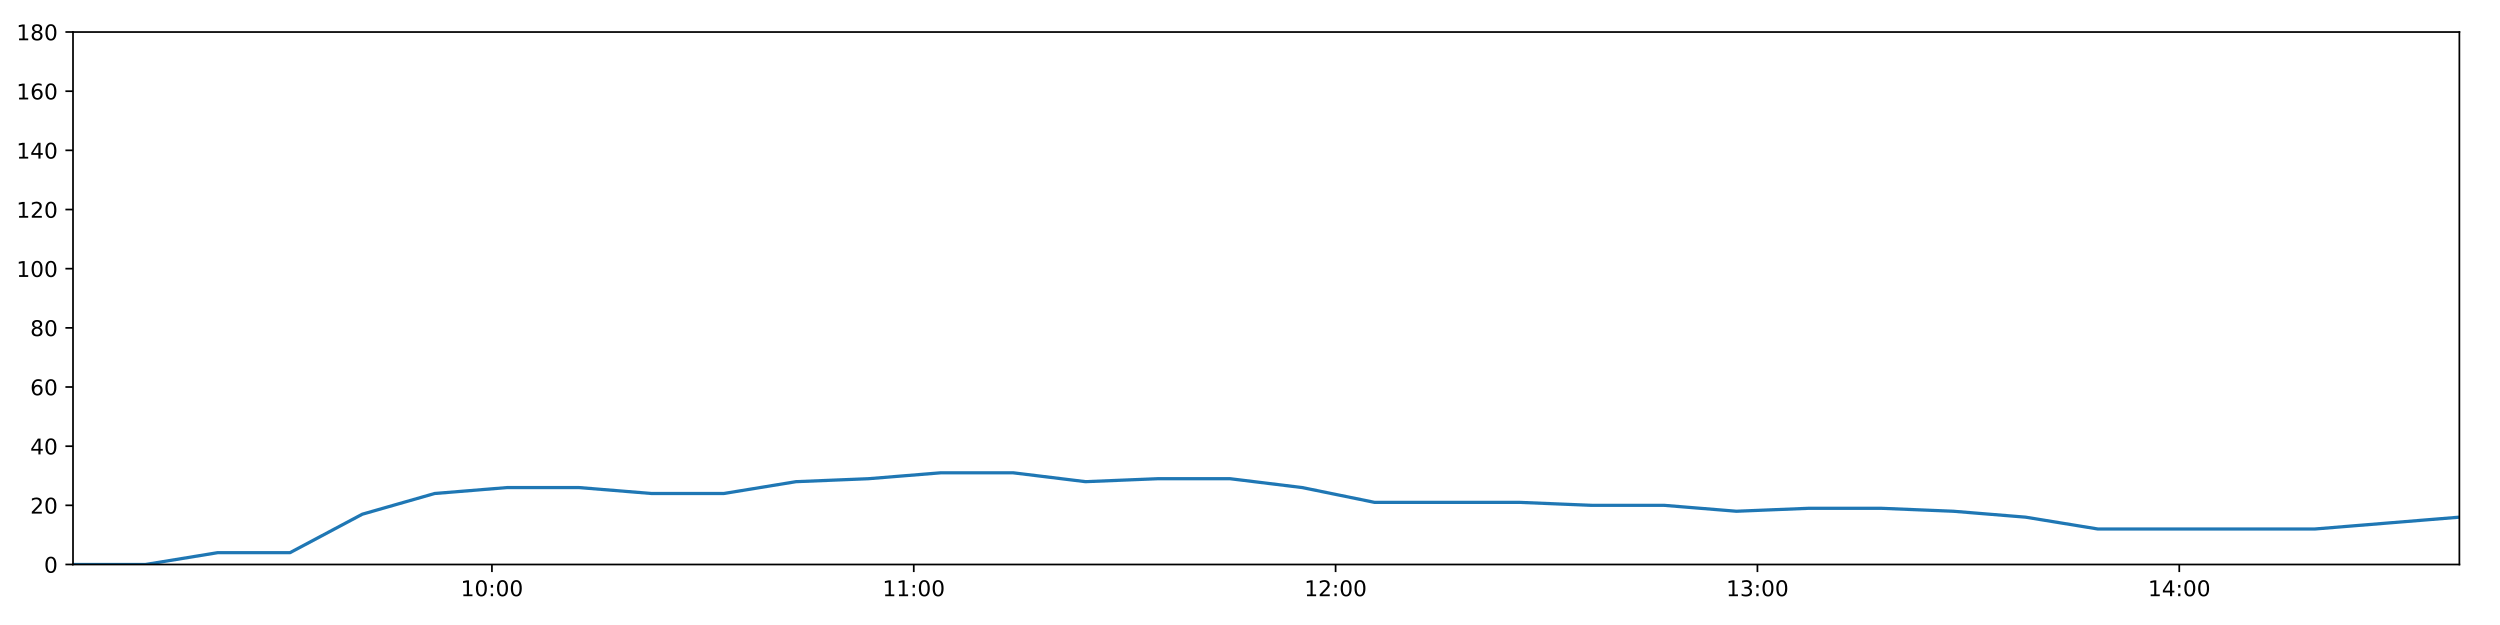
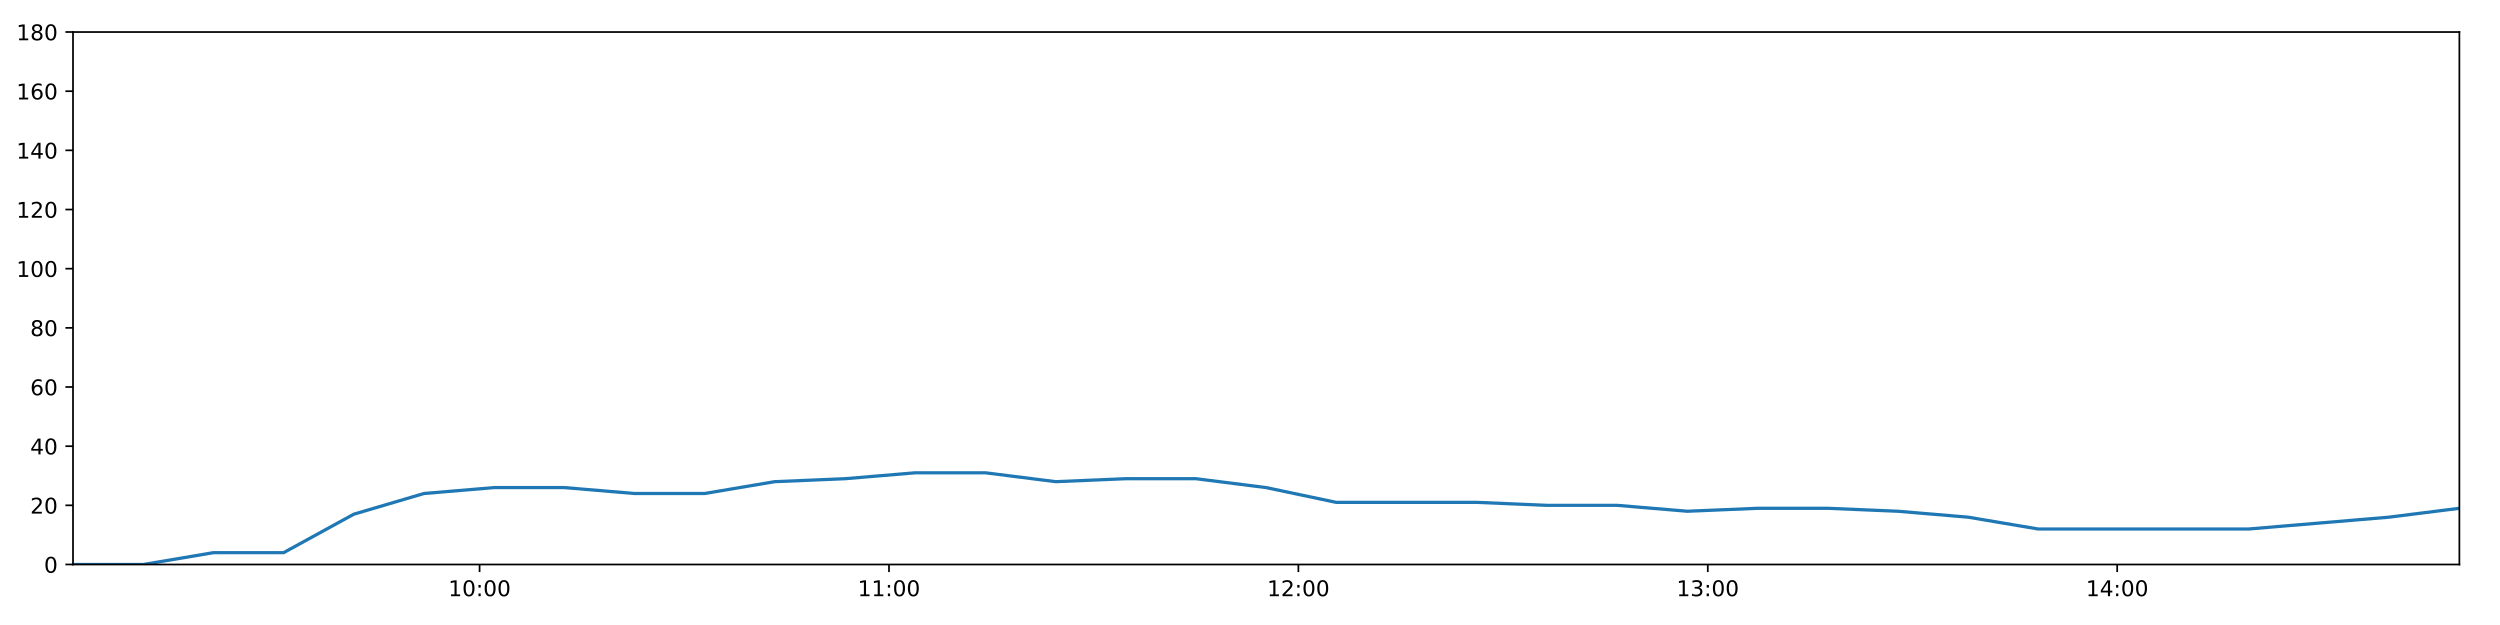
<svg xmlns="http://www.w3.org/2000/svg" xmlns:xlink="http://www.w3.org/1999/xlink" height="288pt" version="1.1" viewBox="0 0 1152 288" width="1152pt">
  <defs>
    <style type="text/css">
*{stroke-linecap:butt;stroke-linejoin:round;}
  </style>
  </defs>
  <g id="figure_1">
    <g id="patch_1">
      <path d="M 0 288  L 1152 288  L 1152 0  L 0 0  z " style="fill:#ffffff;" />
    </g>
    <g id="axes_1">
      <g id="patch_2">
        <path d="M 33.64 260.12  L 1133.28 260.12  L 1133.28 14.76  L 33.64 14.76  z " style="fill:#ffffff;" />
      </g>
      <g id="matplotlib.axis_1">
        <g id="xtick_1">
          <g id="line2d_1">
            <defs>
-               <path d="M 0 0  L 0 3.5  " id="m3f697e0bfd" style="stroke:#000000;stroke-width:0.8;" />
-             </defs>
-             <g>
-               <use style="stroke:#000000;stroke-width:0.8;" x="226.682" xlink:href="#m3f697e0bfd" y="260.12" />
+               <path d="M 0 0  L 0 3.5  " id="m04e871b44e" style="stroke:#000000;stroke-width:0.8;" />
+             </defs>
+             <g>
+               <use style="stroke:#000000;stroke-width:0.8;" x="220.992" xlink:href="#m04e871b44e" y="260.12" />
            </g>
          </g>
          <g id="text_1">
            <defs>
              <path d="M 12.406 8.297  L 28.516 8.297  L 28.516 63.922  L 10.984 60.406  L 10.984 69.391  L 28.422 72.906  L 38.281 72.906  L 38.281 8.297  L 54.391 8.297  L 54.391 0  L 12.406 0  z " id="DejaVuSans-49" />
              <path d="M 31.781 66.406  Q 24.172 66.406 20.328 58.906  Q 16.5 51.422 16.5 36.375  Q 16.5 21.391 20.328 13.891  Q 24.172 6.391 31.781 6.391  Q 39.453 6.391 43.281 13.891  Q 47.125 21.391 47.125 36.375  Q 47.125 51.422 43.281 58.906  Q 39.453 66.406 31.781 66.406  z M 31.781 74.219  Q 44.047 74.219 50.516 64.516  Q 56.984 54.828 56.984 36.375  Q 56.984 17.969 50.516 8.266  Q 44.047 -1.422 31.781 -1.422  Q 19.531 -1.422 13.062 8.266  Q 6.594 17.969 6.594 36.375  Q 6.594 54.828 13.062 64.516  Q 19.531 74.219 31.781 74.219  z " id="DejaVuSans-48" />
              <path d="M 11.719 12.406  L 22.016 12.406  L 22.016 0  L 11.719 0  z M 11.719 51.703  L 22.016 51.703  L 22.016 39.312  L 11.719 39.312  z " id="DejaVuSans-58" />
            </defs>
-             <g transform="translate(212.2728 274.7184)scale(0.1 -0.1)">
+             <g transform="translate(206.5831 274.7184)scale(0.1 -0.1)">
              <use xlink:href="#DejaVuSans-49" />
              <use x="63.623" xlink:href="#DejaVuSans-48" />
              <use x="127.246" xlink:href="#DejaVuSans-58" />
              <use x="160.938" xlink:href="#DejaVuSans-48" />
              <use x="224.561" xlink:href="#DejaVuSans-48" />
            </g>
          </g>
        </g>
        <g id="xtick_2">
          <g id="line2d_2">
            <g>
-               <use style="stroke:#000000;stroke-width:0.8;" x="421.063" xlink:href="#m3f697e0bfd" y="260.12" />
+               <use style="stroke:#000000;stroke-width:0.8;" x="409.644" xlink:href="#m04e871b44e" y="260.12" />
            </g>
          </g>
          <g id="text_2">
-             <g transform="translate(406.6534 274.7184)scale(0.1 -0.1)">
+             <g transform="translate(395.2346 274.7184)scale(0.1 -0.1)">
              <use xlink:href="#DejaVuSans-49" />
              <use x="63.623" xlink:href="#DejaVuSans-49" />
              <use x="127.246" xlink:href="#DejaVuSans-58" />
              <use x="160.938" xlink:href="#DejaVuSans-48" />
              <use x="224.561" xlink:href="#DejaVuSans-48" />
            </g>
          </g>
        </g>
        <g id="xtick_3">
          <g id="line2d_3">
            <g>
-               <use style="stroke:#000000;stroke-width:0.8;" x="615.443" xlink:href="#m3f697e0bfd" y="260.12" />
+               <use style="stroke:#000000;stroke-width:0.8;" x="598.295" xlink:href="#m04e871b44e" y="260.12" />
            </g>
          </g>
          <g id="text_3">
            <defs>
              <path d="M 19.188 8.297  L 53.609 8.297  L 53.609 0  L 7.328 0  L 7.328 8.297  Q 12.938 14.109 22.625 23.891  Q 32.328 33.688 34.812 36.531  Q 39.547 41.844 41.422 45.531  Q 43.312 49.219 43.312 52.781  Q 43.312 58.594 39.234 62.25  Q 35.156 65.922 28.609 65.922  Q 23.969 65.922 18.812 64.312  Q 13.672 62.703 7.812 59.422  L 7.812 69.391  Q 13.766 71.781 18.938 73  Q 24.125 74.219 28.422 74.219  Q 39.75 74.219 46.484 68.547  Q 53.219 62.891 53.219 53.422  Q 53.219 48.922 51.531 44.891  Q 49.859 40.875 45.406 35.406  Q 44.188 33.984 37.641 27.219  Q 31.109 20.453 19.188 8.297  z " id="DejaVuSans-50" />
            </defs>
-             <g transform="translate(601.034 274.7184)scale(0.1 -0.1)">
+             <g transform="translate(583.886 274.7184)scale(0.1 -0.1)">
              <use xlink:href="#DejaVuSans-49" />
              <use x="63.623" xlink:href="#DejaVuSans-50" />
              <use x="127.246" xlink:href="#DejaVuSans-58" />
              <use x="160.938" xlink:href="#DejaVuSans-48" />
              <use x="224.561" xlink:href="#DejaVuSans-48" />
            </g>
          </g>
        </g>
        <g id="xtick_4">
          <g id="line2d_4">
            <g>
-               <use style="stroke:#000000;stroke-width:0.8;" x="809.824" xlink:href="#m3f697e0bfd" y="260.12" />
+               <use style="stroke:#000000;stroke-width:0.8;" x="786.947" xlink:href="#m04e871b44e" y="260.12" />
            </g>
          </g>
          <g id="text_4">
            <defs>
              <path d="M 40.578 39.312  Q 47.656 37.797 51.625 33  Q 55.609 28.219 55.609 21.188  Q 55.609 10.406 48.188 4.484  Q 40.766 -1.422 27.094 -1.422  Q 22.516 -1.422 17.656 -0.516  Q 12.797 0.391 7.625 2.203  L 7.625 11.719  Q 11.719 9.328 16.594 8.109  Q 21.484 6.891 26.812 6.891  Q 36.078 6.891 40.938 10.547  Q 45.797 14.203 45.797 21.188  Q 45.797 27.641 41.281 31.266  Q 36.766 34.906 28.719 34.906  L 20.219 34.906  L 20.219 43.016  L 29.109 43.016  Q 36.375 43.016 40.234 45.922  Q 44.094 48.828 44.094 54.297  Q 44.094 59.906 40.109 62.906  Q 36.141 65.922 28.719 65.922  Q 24.656 65.922 20.016 65.031  Q 15.375 64.156 9.812 62.312  L 9.812 71.094  Q 15.438 72.656 20.344 73.438  Q 25.25 74.219 29.594 74.219  Q 40.828 74.219 47.359 69.109  Q 53.906 64.016 53.906 55.328  Q 53.906 49.266 50.438 45.094  Q 46.969 40.922 40.578 39.312  z " id="DejaVuSans-51" />
            </defs>
-             <g transform="translate(795.4146 274.7184)scale(0.1 -0.1)">
+             <g transform="translate(772.5375 274.7184)scale(0.1 -0.1)">
              <use xlink:href="#DejaVuSans-49" />
              <use x="63.623" xlink:href="#DejaVuSans-51" />
              <use x="127.246" xlink:href="#DejaVuSans-58" />
              <use x="160.938" xlink:href="#DejaVuSans-48" />
              <use x="224.561" xlink:href="#DejaVuSans-48" />
            </g>
          </g>
        </g>
        <g id="xtick_5">
          <g id="line2d_5">
            <g>
-               <use style="stroke:#000000;stroke-width:0.8;" x="1004.205" xlink:href="#m3f697e0bfd" y="260.12" />
+               <use style="stroke:#000000;stroke-width:0.8;" x="975.598" xlink:href="#m04e871b44e" y="260.12" />
            </g>
          </g>
          <g id="text_5">
            <defs>
              <path d="M 37.797 64.312  L 12.891 25.391  L 37.797 25.391  z M 35.203 72.906  L 47.609 72.906  L 47.609 25.391  L 58.016 25.391  L 58.016 17.188  L 47.609 17.188  L 47.609 0  L 37.797 0  L 37.797 17.188  L 4.891 17.188  L 4.891 26.703  z " id="DejaVuSans-52" />
            </defs>
-             <g transform="translate(989.7952 274.7184)scale(0.1 -0.1)">
+             <g transform="translate(961.1889 274.7184)scale(0.1 -0.1)">
              <use xlink:href="#DejaVuSans-49" />
              <use x="63.623" xlink:href="#DejaVuSans-52" />
              <use x="127.246" xlink:href="#DejaVuSans-58" />
              <use x="160.938" xlink:href="#DejaVuSans-48" />
              <use x="224.561" xlink:href="#DejaVuSans-48" />
            </g>
          </g>
        </g>
      </g>
      <g id="matplotlib.axis_2">
        <g id="ytick_1">
          <g id="line2d_6">
            <defs>
-               <path d="M 0 0  L -3.5 0  " id="m2368c5df0c" style="stroke:#000000;stroke-width:0.8;" />
-             </defs>
-             <g>
-               <use style="stroke:#000000;stroke-width:0.8;" x="33.64" xlink:href="#m2368c5df0c" y="260.12" />
+               <path d="M 0 0  L -3.5 0  " id="m12427655d6" style="stroke:#000000;stroke-width:0.8;" />
+             </defs>
+             <g>
+               <use style="stroke:#000000;stroke-width:0.8;" x="33.64" xlink:href="#m12427655d6" y="260.12" />
            </g>
          </g>
          <g id="text_6">
            <g transform="translate(20.2775 263.9192)scale(0.1 -0.1)">
              <use xlink:href="#DejaVuSans-48" />
            </g>
          </g>
        </g>
        <g id="ytick_2">
          <g id="line2d_7">
            <g>
-               <use style="stroke:#000000;stroke-width:0.8;" x="33.64" xlink:href="#m2368c5df0c" y="232.858" />
+               <use style="stroke:#000000;stroke-width:0.8;" x="33.64" xlink:href="#m12427655d6" y="232.858" />
            </g>
          </g>
          <g id="text_7">
            <g transform="translate(13.915 236.657)scale(0.1 -0.1)">
              <use xlink:href="#DejaVuSans-50" />
              <use x="63.623" xlink:href="#DejaVuSans-48" />
            </g>
          </g>
        </g>
        <g id="ytick_3">
          <g id="line2d_8">
            <g>
-               <use style="stroke:#000000;stroke-width:0.8;" x="33.64" xlink:href="#m2368c5df0c" y="205.596" />
+               <use style="stroke:#000000;stroke-width:0.8;" x="33.64" xlink:href="#m12427655d6" y="205.596" />
            </g>
          </g>
          <g id="text_8">
            <g transform="translate(13.915 209.3948)scale(0.1 -0.1)">
              <use xlink:href="#DejaVuSans-52" />
              <use x="63.623" xlink:href="#DejaVuSans-48" />
            </g>
          </g>
        </g>
        <g id="ytick_4">
          <g id="line2d_9">
            <g>
-               <use style="stroke:#000000;stroke-width:0.8;" x="33.64" xlink:href="#m2368c5df0c" y="178.333" />
+               <use style="stroke:#000000;stroke-width:0.8;" x="33.64" xlink:href="#m12427655d6" y="178.333" />
            </g>
          </g>
          <g id="text_9">
            <defs>
              <path d="M 33.016 40.375  Q 26.375 40.375 22.484 35.828  Q 18.609 31.297 18.609 23.391  Q 18.609 15.531 22.484 10.953  Q 26.375 6.391 33.016 6.391  Q 39.656 6.391 43.531 10.953  Q 47.406 15.531 47.406 23.391  Q 47.406 31.297 43.531 35.828  Q 39.656 40.375 33.016 40.375  z M 52.594 71.297  L 52.594 62.312  Q 48.875 64.062 45.094 64.984  Q 41.312 65.922 37.594 65.922  Q 27.828 65.922 22.672 59.328  Q 17.531 52.734 16.797 39.406  Q 19.672 43.656 24.016 45.922  Q 28.375 48.188 33.594 48.188  Q 44.578 48.188 50.953 41.516  Q 57.328 34.859 57.328 23.391  Q 57.328 12.156 50.688 5.359  Q 44.047 -1.422 33.016 -1.422  Q 20.359 -1.422 13.672 8.266  Q 6.984 17.969 6.984 36.375  Q 6.984 53.656 15.188 63.938  Q 23.391 74.219 37.203 74.219  Q 40.922 74.219 44.703 73.484  Q 48.484 72.75 52.594 71.297  z " id="DejaVuSans-54" />
            </defs>
            <g transform="translate(13.915 182.1326)scale(0.1 -0.1)">
              <use xlink:href="#DejaVuSans-54" />
              <use x="63.623" xlink:href="#DejaVuSans-48" />
            </g>
          </g>
        </g>
        <g id="ytick_5">
          <g id="line2d_10">
            <g>
-               <use style="stroke:#000000;stroke-width:0.8;" x="33.64" xlink:href="#m2368c5df0c" y="151.071" />
+               <use style="stroke:#000000;stroke-width:0.8;" x="33.64" xlink:href="#m12427655d6" y="151.071" />
            </g>
          </g>
          <g id="text_10">
            <defs>
              <path d="M 31.781 34.625  Q 24.75 34.625 20.719 30.859  Q 16.703 27.094 16.703 20.516  Q 16.703 13.922 20.719 10.156  Q 24.75 6.391 31.781 6.391  Q 38.812 6.391 42.859 10.172  Q 46.922 13.969 46.922 20.516  Q 46.922 27.094 42.891 30.859  Q 38.875 34.625 31.781 34.625  z M 21.922 38.812  Q 15.578 40.375 12.031 44.719  Q 8.5 49.078 8.5 55.328  Q 8.5 64.062 14.719 69.141  Q 20.953 74.219 31.781 74.219  Q 42.672 74.219 48.875 69.141  Q 55.078 64.062 55.078 55.328  Q 55.078 49.078 51.531 44.719  Q 48 40.375 41.703 38.812  Q 48.828 37.156 52.797 32.312  Q 56.781 27.484 56.781 20.516  Q 56.781 9.906 50.312 4.234  Q 43.844 -1.422 31.781 -1.422  Q 19.734 -1.422 13.25 4.234  Q 6.781 9.906 6.781 20.516  Q 6.781 27.484 10.781 32.312  Q 14.797 37.156 21.922 38.812  z M 18.312 54.391  Q 18.312 48.734 21.844 45.562  Q 25.391 42.391 31.781 42.391  Q 38.141 42.391 41.719 45.562  Q 45.312 48.734 45.312 54.391  Q 45.312 60.062 41.719 63.234  Q 38.141 66.406 31.781 66.406  Q 25.391 66.406 21.844 63.234  Q 18.312 60.062 18.312 54.391  z " id="DejaVuSans-56" />
            </defs>
            <g transform="translate(13.915 154.8703)scale(0.1 -0.1)">
              <use xlink:href="#DejaVuSans-56" />
              <use x="63.623" xlink:href="#DejaVuSans-48" />
            </g>
          </g>
        </g>
        <g id="ytick_6">
          <g id="line2d_11">
            <g>
-               <use style="stroke:#000000;stroke-width:0.8;" x="33.64" xlink:href="#m2368c5df0c" y="123.809" />
+               <use style="stroke:#000000;stroke-width:0.8;" x="33.64" xlink:href="#m12427655d6" y="123.809" />
            </g>
          </g>
          <g id="text_11">
            <g transform="translate(7.5525 127.6081)scale(0.1 -0.1)">
              <use xlink:href="#DejaVuSans-49" />
              <use x="63.623" xlink:href="#DejaVuSans-48" />
              <use x="127.246" xlink:href="#DejaVuSans-48" />
            </g>
          </g>
        </g>
        <g id="ytick_7">
          <g id="line2d_12">
            <g>
-               <use style="stroke:#000000;stroke-width:0.8;" x="33.64" xlink:href="#m2368c5df0c" y="96.547" />
+               <use style="stroke:#000000;stroke-width:0.8;" x="33.64" xlink:href="#m12427655d6" y="96.547" />
            </g>
          </g>
          <g id="text_12">
            <g transform="translate(7.5525 100.3459)scale(0.1 -0.1)">
              <use xlink:href="#DejaVuSans-49" />
              <use x="63.623" xlink:href="#DejaVuSans-50" />
              <use x="127.246" xlink:href="#DejaVuSans-48" />
            </g>
          </g>
        </g>
        <g id="ytick_8">
          <g id="line2d_13">
            <g>
-               <use style="stroke:#000000;stroke-width:0.8;" x="33.64" xlink:href="#m2368c5df0c" y="69.284" />
+               <use style="stroke:#000000;stroke-width:0.8;" x="33.64" xlink:href="#m12427655d6" y="69.284" />
            </g>
          </g>
          <g id="text_13">
            <g transform="translate(7.5525 73.08366)scale(0.1 -0.1)">
              <use xlink:href="#DejaVuSans-49" />
              <use x="63.623" xlink:href="#DejaVuSans-52" />
              <use x="127.246" xlink:href="#DejaVuSans-48" />
            </g>
          </g>
        </g>
        <g id="ytick_9">
          <g id="line2d_14">
            <g>
-               <use style="stroke:#000000;stroke-width:0.8;" x="33.64" xlink:href="#m2368c5df0c" y="42.022" />
+               <use style="stroke:#000000;stroke-width:0.8;" x="33.64" xlink:href="#m12427655d6" y="42.022" />
            </g>
          </g>
          <g id="text_14">
            <g transform="translate(7.5525 45.82144)scale(0.1 -0.1)">
              <use xlink:href="#DejaVuSans-49" />
              <use x="63.623" xlink:href="#DejaVuSans-54" />
              <use x="127.246" xlink:href="#DejaVuSans-48" />
            </g>
          </g>
        </g>
        <g id="ytick_10">
          <g id="line2d_15">
            <g>
-               <use style="stroke:#000000;stroke-width:0.8;" x="33.64" xlink:href="#m2368c5df0c" y="14.76" />
+               <use style="stroke:#000000;stroke-width:0.8;" x="33.64" xlink:href="#m12427655d6" y="14.76" />
            </g>
          </g>
          <g id="text_15">
            <g transform="translate(7.5525 18.55922)scale(0.1 -0.1)">
              <use xlink:href="#DejaVuSans-49" />
              <use x="63.623" xlink:href="#DejaVuSans-56" />
              <use x="127.246" xlink:href="#DejaVuSans-48" />
            </g>
          </g>
        </g>
      </g>
      <g id="line2d_16">
-         <path clip-path="url(#p2ae51e9c51)" d="M 33.64 260.12  L 66.99 260.12  L 100.315 254.668  L 133.632 254.668  L 166.954 236.947  L 200.275 227.405  L 233.589 224.679  L 266.904 224.679  L 300.215 227.405  L 333.518 227.405  L 366.813 221.953  L 400.137 220.59  L 433.515 217.864  L 466.851 217.864  L 500.176 221.953  L 533.477 220.59  L 566.814 220.59  L 600.106 224.679  L 633.412 231.495  L 666.796 231.495  L 700.176 231.495  L 733.489 232.858  L 766.798 232.858  L 800.134 235.584  L 833.46 234.221  L 866.766 234.221  L 900.064 235.584  L 933.375 238.31  L 966.696 243.763  L 1000.002 243.763  L 1033.32 243.763  L 1066.63 243.763  L 1099.968 241.036  L 1133.28 238.31  " style="fill:none;stroke:#1f77b4;stroke-linecap:square;stroke-width:1.5;" />
+         <path clip-path="url(#pcb523170e2)" d="M 33.64 260.12  L 66.007 260.12  L 98.35 254.668  L 130.684 254.668  L 163.025 236.947  L 195.363 227.405  L 227.695 224.679  L 260.029 224.679  L 292.358 227.405  L 324.68 227.405  L 356.993 221.953  L 389.335 220.59  L 421.729 217.864  L 454.083 217.864  L 486.425 221.953  L 518.745 220.59  L 551.099 220.59  L 583.41 224.679  L 615.735 231.495  L 648.134 231.495  L 680.531 231.495  L 712.862 232.858  L 745.189 232.858  L 777.542 235.584  L 809.886 234.221  L 842.21 234.221  L 874.527 235.584  L 906.856 238.31  L 939.195 243.763  L 971.52 243.763  L 1003.856 243.763  L 1036.184 243.763  L 1068.539 241.036  L 1100.869 238.31  L 1133.28 234.221  " style="fill:none;stroke:#1f77b4;stroke-linecap:square;stroke-width:1.5;" />
      </g>
      <g id="patch_3">
        <path d="M 33.64 260.12  L 33.64 14.76  " style="fill:none;stroke:#000000;stroke-linecap:square;stroke-linejoin:miter;stroke-width:0.8;" />
      </g>
      <g id="patch_4">
        <path d="M 1133.28 260.12  L 1133.28 14.76  " style="fill:none;stroke:#000000;stroke-linecap:square;stroke-linejoin:miter;stroke-width:0.8;" />
      </g>
      <g id="patch_5">
        <path d="M 33.64 260.12  L 1133.28 260.12  " style="fill:none;stroke:#000000;stroke-linecap:square;stroke-linejoin:miter;stroke-width:0.8;" />
      </g>
      <g id="patch_6">
        <path d="M 33.64 14.76  L 1133.28 14.76  " style="fill:none;stroke:#000000;stroke-linecap:square;stroke-linejoin:miter;stroke-width:0.8;" />
      </g>
    </g>
  </g>
  <defs>
-     <clipPath id="p2ae51e9c51">
+     <clipPath id="pcb523170e2">
      <rect height="245.36" width="1099.64" x="33.64" y="14.76" />
    </clipPath>
  </defs>
</svg>
